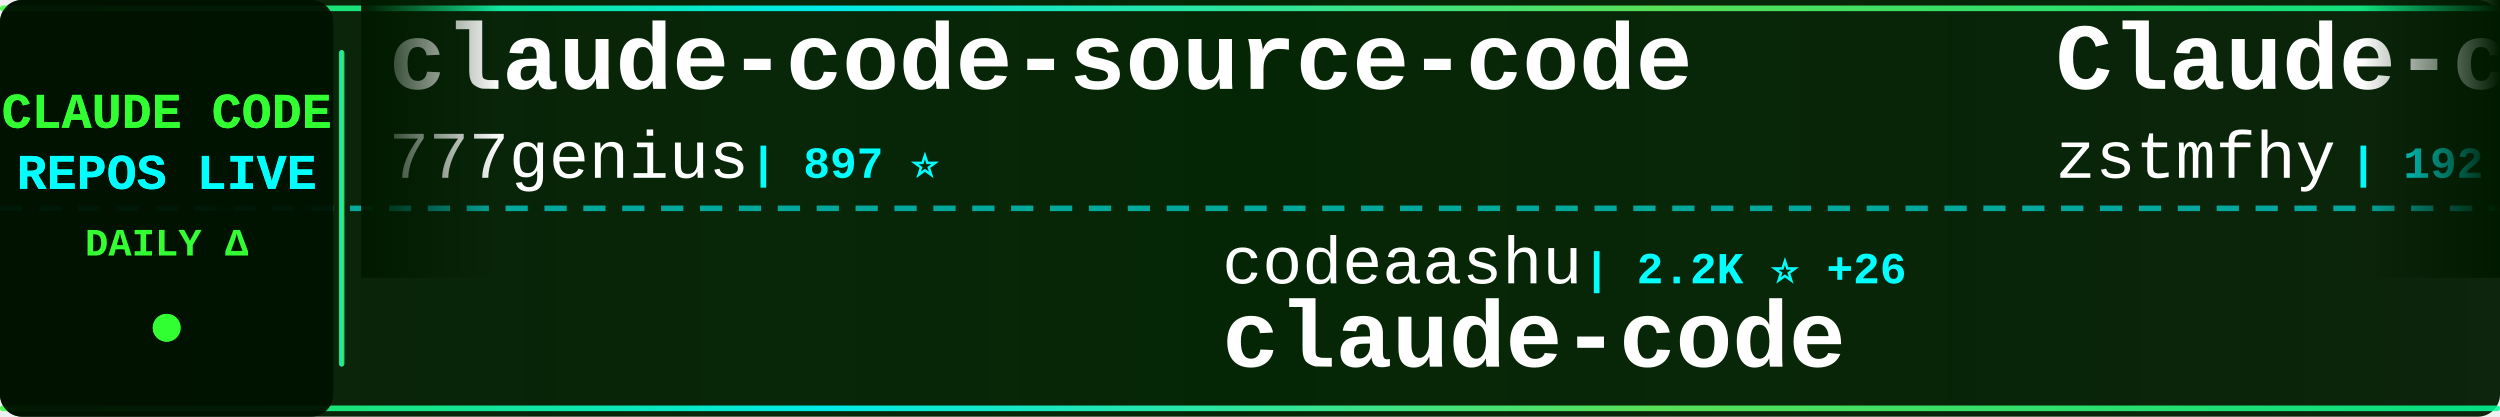
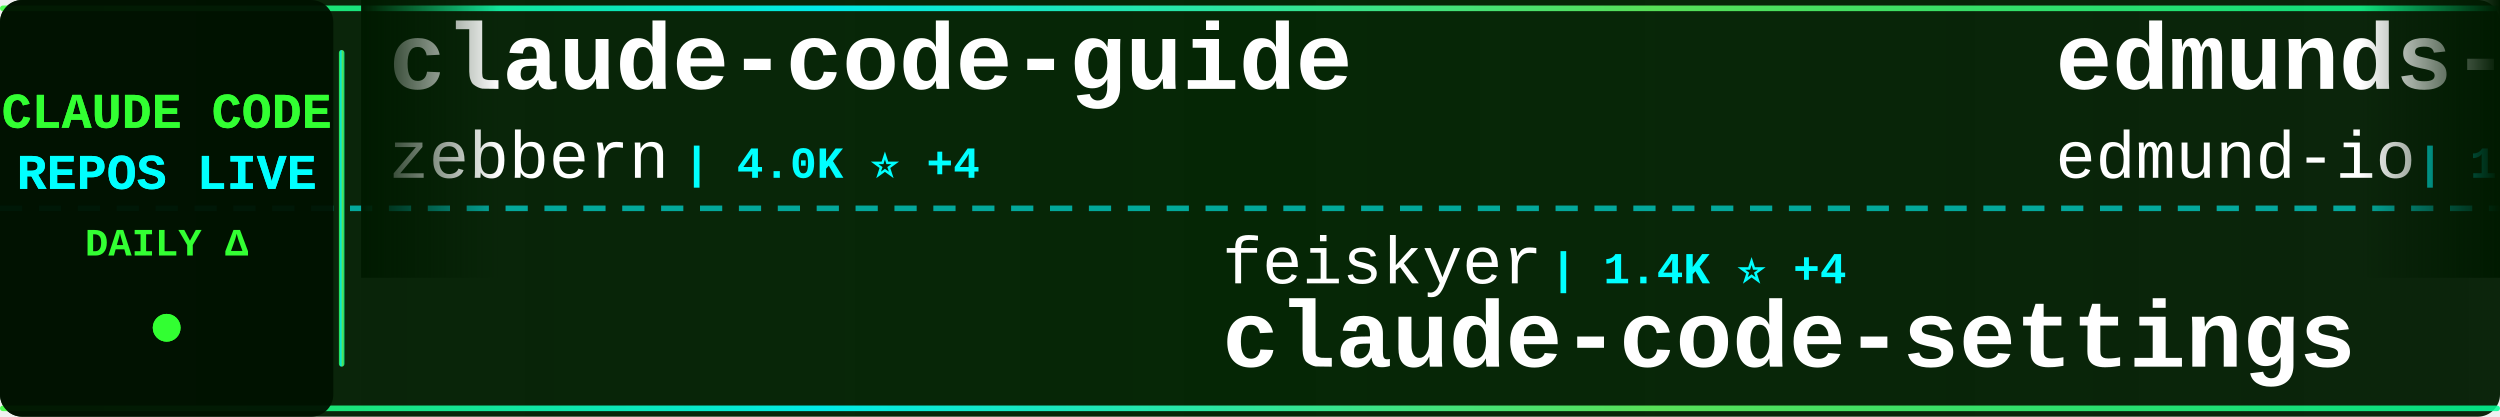
<svg xmlns="http://www.w3.org/2000/svg" width="900" height="150">
  <defs>
    <linearGradient id="tickerBg" x1="0%" y1="0%" x2="100%" y2="0%">
      <stop offset="0%" style="stop-color:#001a00;stop-opacity:0.95" />
      <stop offset="50%" style="stop-color:#002200;stop-opacity:0.98" />
      <stop offset="100%" style="stop-color:#001a00;stop-opacity:0.95" />
    </linearGradient>
    <linearGradient id="borderGrad" x1="0%" y1="0%" x2="100%" y2="0%">
      <stop offset="0%" style="stop-color:#33ff33;stop-opacity:0.85">
        <animate attributeName="stop-opacity" values="0.85;1;0.85" dur="2s" repeatCount="indefinite" />
      </stop>
      <stop offset="33%" style="stop-color:#00ffff;stop-opacity:0.9">
        <animate attributeName="stop-opacity" values="0.9;1;0.9" dur="2.2s" repeatCount="indefinite" />
      </stop>
      <stop offset="66%" style="stop-color:#66ff66;stop-opacity:0.85">
        <animate attributeName="stop-opacity" values="0.85;1;0.85" dur="1.8s" repeatCount="indefinite" />
      </stop>
      <stop offset="100%" style="stop-color:#00ff99;stop-opacity:0.85">
        <animate attributeName="stop-opacity" values="0.85;1;0.85" dur="2s" repeatCount="indefinite" />
      </stop>
    </linearGradient>
    <filter id="textGlow">
      <feGaussianBlur stdDeviation="0.1" result="coloredBlur" />
      <feMerge>
        <feMergeNode in="coloredBlur" />
        <feMergeNode in="SourceGraphic" />
      </feMerge>
    </filter>
    <filter id="metricGlow">
      <feGaussianBlur stdDeviation="0.2" result="coloredBlur" />
      <feMerge>
        <feMergeNode in="coloredBlur" />
        <feMergeNode in="SourceGraphic" />
      </feMerge>
    </filter>
    <linearGradient id="leftFade" x1="0%" y1="0%" x2="100%" y2="0%">
      <stop offset="0%" style="stop-color:#001a00;stop-opacity:1" />
      <stop offset="100%" style="stop-color:#001a00;stop-opacity:0" />
    </linearGradient>
    <linearGradient id="rightFade" x1="0%" y1="0%" x2="100%" y2="0%">
      <stop offset="0%" style="stop-color:#001a00;stop-opacity:0" />
      <stop offset="100%" style="stop-color:#001a00;stop-opacity:1" />
    </linearGradient>
  </defs>
  <rect width="900" height="150" fill="url(#tickerBg)" rx="8" />
  <rect x="0" y="2" width="900" height="2" fill="url(#borderGrad)" rx="1" />
  <rect x="0" y="146" width="900" height="2" fill="url(#borderGrad)" rx="1" />
  <line x1="0" y1="75" x2="900" y2="75" stroke="#00ffff" stroke-width="2" stroke-dasharray="8 6" opacity="0.6" />
  <rect x="0" y="0" width="120" height="150" fill="#001100" opacity="0.95" rx="8" />
  <text x="60" y="46" font-family="'Courier New', monospace" font-size="18" font-weight="bold" fill="#33ff33" text-anchor="middle" filter="url(#textGlow)">
    CLAUDE CODE
  </text>
  <text x="60" y="68" font-family="'Courier New', monospace" font-size="18" font-weight="bold" fill="#00ffff" text-anchor="middle" filter="url(#textGlow)">
    REPOS LIVE
  </text>
  <text x="60" y="92" font-family="'Courier New', monospace" font-size="14" font-weight="bold" fill="#33ff33" text-anchor="middle">
    DAILY Δ
  </text>
  <circle cx="60" cy="118" r="5" fill="#33ff33" filter="url(#metricGlow)">
    <animate attributeName="r" values="4;6;4" dur="1.5s" repeatCount="indefinite" />
    <animate attributeName="opacity" values="0.6;1;0.6" dur="1.5s" repeatCount="indefinite" />
  </circle>
  <rect x="122" y="18" width="2" height="114" fill="url(#borderGrad)" rx="1" />
  <clipPath id="tickerClip">
    <rect x="130" y="0" width="770" height="150" />
  </clipPath>
  <g clip-path="url(#tickerClip)">
    <g id="tickerItems">
      <animateTransform attributeName="transform" attributeType="XML" type="translate" from="0 0" to="-3000 0" dur="54s" repeatCount="indefinite" />
      <g transform="translate(0, 0)">
-         <text x="140" y="32" font-family="'Courier New', monospace" font-size="34" font-weight="bold" fill="#ffffff">claude-code-source-code</text>
-         <text x="140" y="64" font-family="'Courier New', monospace" font-size="24" font-weight="normal" fill="#ffffff" opacity="1.0">777genius</text>
-         <text x="270" y="64" font-family="'Courier New', monospace" font-size="16" font-weight="bold" fill="#00ffff"> | 897 ⭐</text>
+         <text x="140" y="32" font-family="'Courier New', monospace" font-size="34" font-weight="bold" fill="#ffffff">claude-code-guide</text>
+         <text x="140" y="64" font-family="'Courier New', monospace" font-size="24" font-weight="normal" fill="#ffffff" opacity="1.0">zebbern</text>
+         <text x="246" y="64" font-family="'Courier New', monospace" font-size="16" font-weight="bold" fill="#00ffff"> | 4.0K ⭐ +4</text>
      </g>
      <g transform="translate(300, 0)">
-         <text x="140" y="102" font-family="'Courier New', monospace" font-size="24" font-weight="normal" fill="#ffffff" opacity="1.0">codeaashu</text>
-         <text x="270" y="102" font-family="'Courier New', monospace" font-size="16" font-weight="bold" fill="#00ffff"> | 2.2K ⭐ +26</text>
-         <text x="140" y="132" font-family="'Courier New', monospace" font-size="34" font-weight="bold" fill="#ffffff">claude-code</text>
+         <text x="140" y="102" font-family="'Courier New', monospace" font-size="24" font-weight="normal" fill="#ffffff" opacity="1.0">feiskyer</text>
+         <text x="258" y="102" font-family="'Courier New', monospace" font-size="16" font-weight="bold" fill="#00ffff"> | 1.4K ⭐ +4</text>
+         <text x="140" y="132" font-family="'Courier New', monospace" font-size="34" font-weight="bold" fill="#ffffff">claude-code-settings</text>
      </g>
      <g transform="translate(600, 0)">
-         <text x="140" y="32" font-family="'Courier New', monospace" font-size="34" font-weight="bold" fill="#ffffff">Claude-code</text>
-         <text x="140" y="64" font-family="'Courier New', monospace" font-size="24" font-weight="normal" fill="#ffffff" opacity="1.0">zstmfhy</text>
-         <text x="246" y="64" font-family="'Courier New', monospace" font-size="16" font-weight="bold" fill="#00ffff"> | 192 ⭐</text>
+         <text x="140" y="32" font-family="'Courier New', monospace" font-size="34" font-weight="bold" fill="#ffffff">edmunds-claude-code</text>
+         <text x="140" y="64" font-family="'Courier New', monospace" font-size="24" font-weight="normal" fill="#ffffff" opacity="1.0">edmund-io</text>
+         <text x="270" y="64" font-family="'Courier New', monospace" font-size="16" font-weight="bold" fill="#00ffff"> | 1.4K ⭐ +3</text>
      </g>
      <g transform="translate(900, 0)">
-         <text x="140" y="102" font-family="'Courier New', monospace" font-size="24" font-weight="normal" fill="#ffffff" opacity="1.0">anthropics</text>
-         <text x="282" y="102" font-family="'Courier New', monospace" font-size="16" font-weight="bold" fill="#00ffff"> | 17.3K ⭐ +67</text>
-         <text x="140" y="132" font-family="'Courier New', monospace" font-size="34" font-weight="bold" fill="#ffffff">claude-plugins-official</text>
+         <text x="140" y="102" font-family="'Courier New', monospace" font-size="24" font-weight="normal" fill="#ffffff" opacity="1.0">https-deeplearning-ai</text>
+         <text x="414" y="102" font-family="'Courier New', monospace" font-size="16" font-weight="bold" fill="#00ffff"> | 489 ⭐ +2</text>
+         <text x="140" y="132" font-family="'Courier New', monospace" font-size="34" font-weight="bold" fill="#ffffff">sc-claude-code-files</text>
      </g>
      <g transform="translate(1200, 0)">
        <text x="140" y="32" font-family="'Courier New', monospace" font-size="34" font-weight="bold" fill="#ffffff">claude-code</text>
-         <text x="140" y="64" font-family="'Courier New', monospace" font-size="24" font-weight="normal" fill="#ffffff" opacity="1.0">isboyjc</text>
-         <text x="246" y="64" font-family="'Courier New', monospace" font-size="16" font-weight="bold" fill="#00ffff"> | 150 ⭐</text>
+         <text x="140" y="64" font-family="'Courier New', monospace" font-size="24" font-weight="normal" fill="#ffffff" opacity="1.0">yasasbanukaofficial</text>
+         <text x="390" y="64" font-family="'Courier New', monospace" font-size="16" font-weight="bold" fill="#00ffff"> | 2.7K ⭐ +22</text>
      </g>
      <g transform="translate(1500, 0)">
-         <text x="140" y="102" font-family="'Courier New', monospace" font-size="24" font-weight="normal" fill="#ffffff" opacity="1.0">ChrisWiles</text>
-         <text x="282" y="102" font-family="'Courier New', monospace" font-size="16" font-weight="bold" fill="#00ffff"> | 5.8K ⭐ +3</text>
-         <text x="140" y="132" font-family="'Courier New', monospace" font-size="34" font-weight="bold" fill="#ffffff">claude-code-showcase</text>
+         <text x="140" y="102" font-family="'Courier New', monospace" font-size="24" font-weight="normal" fill="#ffffff" opacity="1.0">777genius</text>
+         <text x="270" y="102" font-family="'Courier New', monospace" font-size="16" font-weight="bold" fill="#00ffff"> | 898 ⭐ +1</text>
+         <text x="140" y="132" font-family="'Courier New', monospace" font-size="34" font-weight="bold" fill="#ffffff">claude-code-source-code</text>
      </g>
      <g transform="translate(1800, 0)">
-         <text x="140" y="32" font-family="'Courier New', monospace" font-size="34" font-weight="bold" fill="#ffffff">free-claude-code</text>
-         <text x="140" y="64" font-family="'Courier New', monospace" font-size="24" font-weight="normal" fill="#ffffff" opacity="1.0">Alishahryar1</text>
-         <text x="306" y="64" font-family="'Courier New', monospace" font-size="16" font-weight="bold" fill="#00ffff"> | 2.0K ⭐ +19</text>
+         <text x="140" y="32" font-family="'Courier New', monospace" font-size="34" font-weight="bold" fill="#ffffff">claude-code-tips</text>
+         <text x="140" y="64" font-family="'Courier New', monospace" font-size="24" font-weight="normal" fill="#ffffff" opacity="1.0">ykdojo</text>
+         <text x="234" y="64" font-family="'Courier New', monospace" font-size="16" font-weight="bold" fill="#00ffff"> | 7.8K ⭐ +28</text>
      </g>
      <g transform="translate(2100, 0)">
-         <text x="140" y="102" font-family="'Courier New', monospace" font-size="24" font-weight="normal" fill="#ffffff" opacity="1.0">fuergaosi233</text>
-         <text x="306" y="102" font-family="'Courier New', monospace" font-size="16" font-weight="bold" fill="#00ffff"> | 2.4K ⭐ +5</text>
-         <text x="140" y="132" font-family="'Courier New', monospace" font-size="34" font-weight="bold" fill="#ffffff">claude-code-proxy</text>
+         <text x="140" y="102" font-family="'Courier New', monospace" font-size="24" font-weight="normal" fill="#ffffff" opacity="1.0">anthropics</text>
+         <text x="282" y="102" font-family="'Courier New', monospace" font-size="16" font-weight="bold" fill="#00ffff"> | 115.6K ⭐ +302</text>
+         <text x="140" y="132" font-family="'Courier New', monospace" font-size="34" font-weight="bold" fill="#ffffff">claude-code</text>
      </g>
      <g transform="translate(2400, 0)">
-         <text x="140" y="32" font-family="'Courier New', monospace" font-size="34" font-weight="bold" fill="#ffffff">my-claude-code-setup</text>
-         <text x="140" y="64" font-family="'Courier New', monospace" font-size="24" font-weight="normal" fill="#ffffff" opacity="1.0">centminmod</text>
-         <text x="282" y="64" font-family="'Courier New', monospace" font-size="16" font-weight="bold" fill="#00ffff"> | 2.2K ⭐ +5</text>
+         <text x="140" y="32" font-family="'Courier New', monospace" font-size="34" font-weight="bold" fill="#ffffff">claude-code-local</text>
+         <text x="140" y="64" font-family="'Courier New', monospace" font-size="24" font-weight="normal" fill="#ffffff" opacity="1.0">nicedreamzapp</text>
+         <text x="318" y="64" font-family="'Courier New', monospace" font-size="16" font-weight="bold" fill="#00ffff"> | 1.4K ⭐ +315</text>
      </g>
      <g transform="translate(2700, 0)">
-         <text x="140" y="102" font-family="'Courier New', monospace" font-size="24" font-weight="normal" fill="#ffffff" opacity="1.0">AICoderTudou</text>
-         <text x="306" y="102" font-family="'Courier New', monospace" font-size="16" font-weight="bold" fill="#00ffff"> | 488 ⭐ +3</text>
-         <text x="140" y="132" font-family="'Courier New', monospace" font-size="34" font-weight="bold" fill="#ffffff">claude-code-tudou</text>
+         <text x="140" y="102" font-family="'Courier New', monospace" font-size="24" font-weight="normal" fill="#ffffff" opacity="1.0">musistudio</text>
+         <text x="282" y="102" font-family="'Courier New', monospace" font-size="16" font-weight="bold" fill="#00ffff"> | 32.5K ⭐ +65</text>
+         <text x="140" y="132" font-family="'Courier New', monospace" font-size="34" font-weight="bold" fill="#ffffff">claude-code-router</text>
      </g>
      <g transform="translate(3000, 0)">
-         <text x="140" y="32" font-family="'Courier New', monospace" font-size="34" font-weight="bold" fill="#ffffff">claude-code-source-code</text>
-         <text x="140" y="64" font-family="'Courier New', monospace" font-size="24" font-weight="normal" fill="#ffffff" opacity="1.0">777genius</text>
-         <text x="270" y="64" font-family="'Courier New', monospace" font-size="16" font-weight="bold" fill="#00ffff"> | 897 ⭐</text>
+         <text x="140" y="32" font-family="'Courier New', monospace" font-size="34" font-weight="bold" fill="#ffffff">claude-code-guide</text>
+         <text x="140" y="64" font-family="'Courier New', monospace" font-size="24" font-weight="normal" fill="#ffffff" opacity="1.0">zebbern</text>
+         <text x="246" y="64" font-family="'Courier New', monospace" font-size="16" font-weight="bold" fill="#00ffff"> | 4.0K ⭐ +4</text>
      </g>
      <g transform="translate(3300, 0)">
-         <text x="140" y="102" font-family="'Courier New', monospace" font-size="24" font-weight="normal" fill="#ffffff" opacity="1.0">codeaashu</text>
-         <text x="270" y="102" font-family="'Courier New', monospace" font-size="16" font-weight="bold" fill="#00ffff"> | 2.2K ⭐ +26</text>
-         <text x="140" y="132" font-family="'Courier New', monospace" font-size="34" font-weight="bold" fill="#ffffff">claude-code</text>
+         <text x="140" y="102" font-family="'Courier New', monospace" font-size="24" font-weight="normal" fill="#ffffff" opacity="1.0">feiskyer</text>
+         <text x="258" y="102" font-family="'Courier New', monospace" font-size="16" font-weight="bold" fill="#00ffff"> | 1.4K ⭐ +4</text>
+         <text x="140" y="132" font-family="'Courier New', monospace" font-size="34" font-weight="bold" fill="#ffffff">claude-code-settings</text>
      </g>
      <g transform="translate(3600, 0)">
-         <text x="140" y="32" font-family="'Courier New', monospace" font-size="34" font-weight="bold" fill="#ffffff">Claude-code</text>
-         <text x="140" y="64" font-family="'Courier New', monospace" font-size="24" font-weight="normal" fill="#ffffff" opacity="1.0">zstmfhy</text>
-         <text x="246" y="64" font-family="'Courier New', monospace" font-size="16" font-weight="bold" fill="#00ffff"> | 192 ⭐</text>
+         <text x="140" y="32" font-family="'Courier New', monospace" font-size="34" font-weight="bold" fill="#ffffff">edmunds-claude-code</text>
+         <text x="140" y="64" font-family="'Courier New', monospace" font-size="24" font-weight="normal" fill="#ffffff" opacity="1.0">edmund-io</text>
+         <text x="270" y="64" font-family="'Courier New', monospace" font-size="16" font-weight="bold" fill="#00ffff"> | 1.4K ⭐ +3</text>
      </g>
      <g transform="translate(3900, 0)">
-         <text x="140" y="102" font-family="'Courier New', monospace" font-size="24" font-weight="normal" fill="#ffffff" opacity="1.0">anthropics</text>
-         <text x="282" y="102" font-family="'Courier New', monospace" font-size="16" font-weight="bold" fill="#00ffff"> | 17.3K ⭐ +67</text>
-         <text x="140" y="132" font-family="'Courier New', monospace" font-size="34" font-weight="bold" fill="#ffffff">claude-plugins-official</text>
+         <text x="140" y="102" font-family="'Courier New', monospace" font-size="24" font-weight="normal" fill="#ffffff" opacity="1.0">https-deeplearning-ai</text>
+         <text x="414" y="102" font-family="'Courier New', monospace" font-size="16" font-weight="bold" fill="#00ffff"> | 489 ⭐ +2</text>
+         <text x="140" y="132" font-family="'Courier New', monospace" font-size="34" font-weight="bold" fill="#ffffff">sc-claude-code-files</text>
      </g>
    </g>
  </g>
  <rect x="130" y="0" width="50" height="100" fill="url(#leftFade)" />
  <rect x="850" y="0" width="50" height="100" fill="url(#rightFade)" />
</svg>
